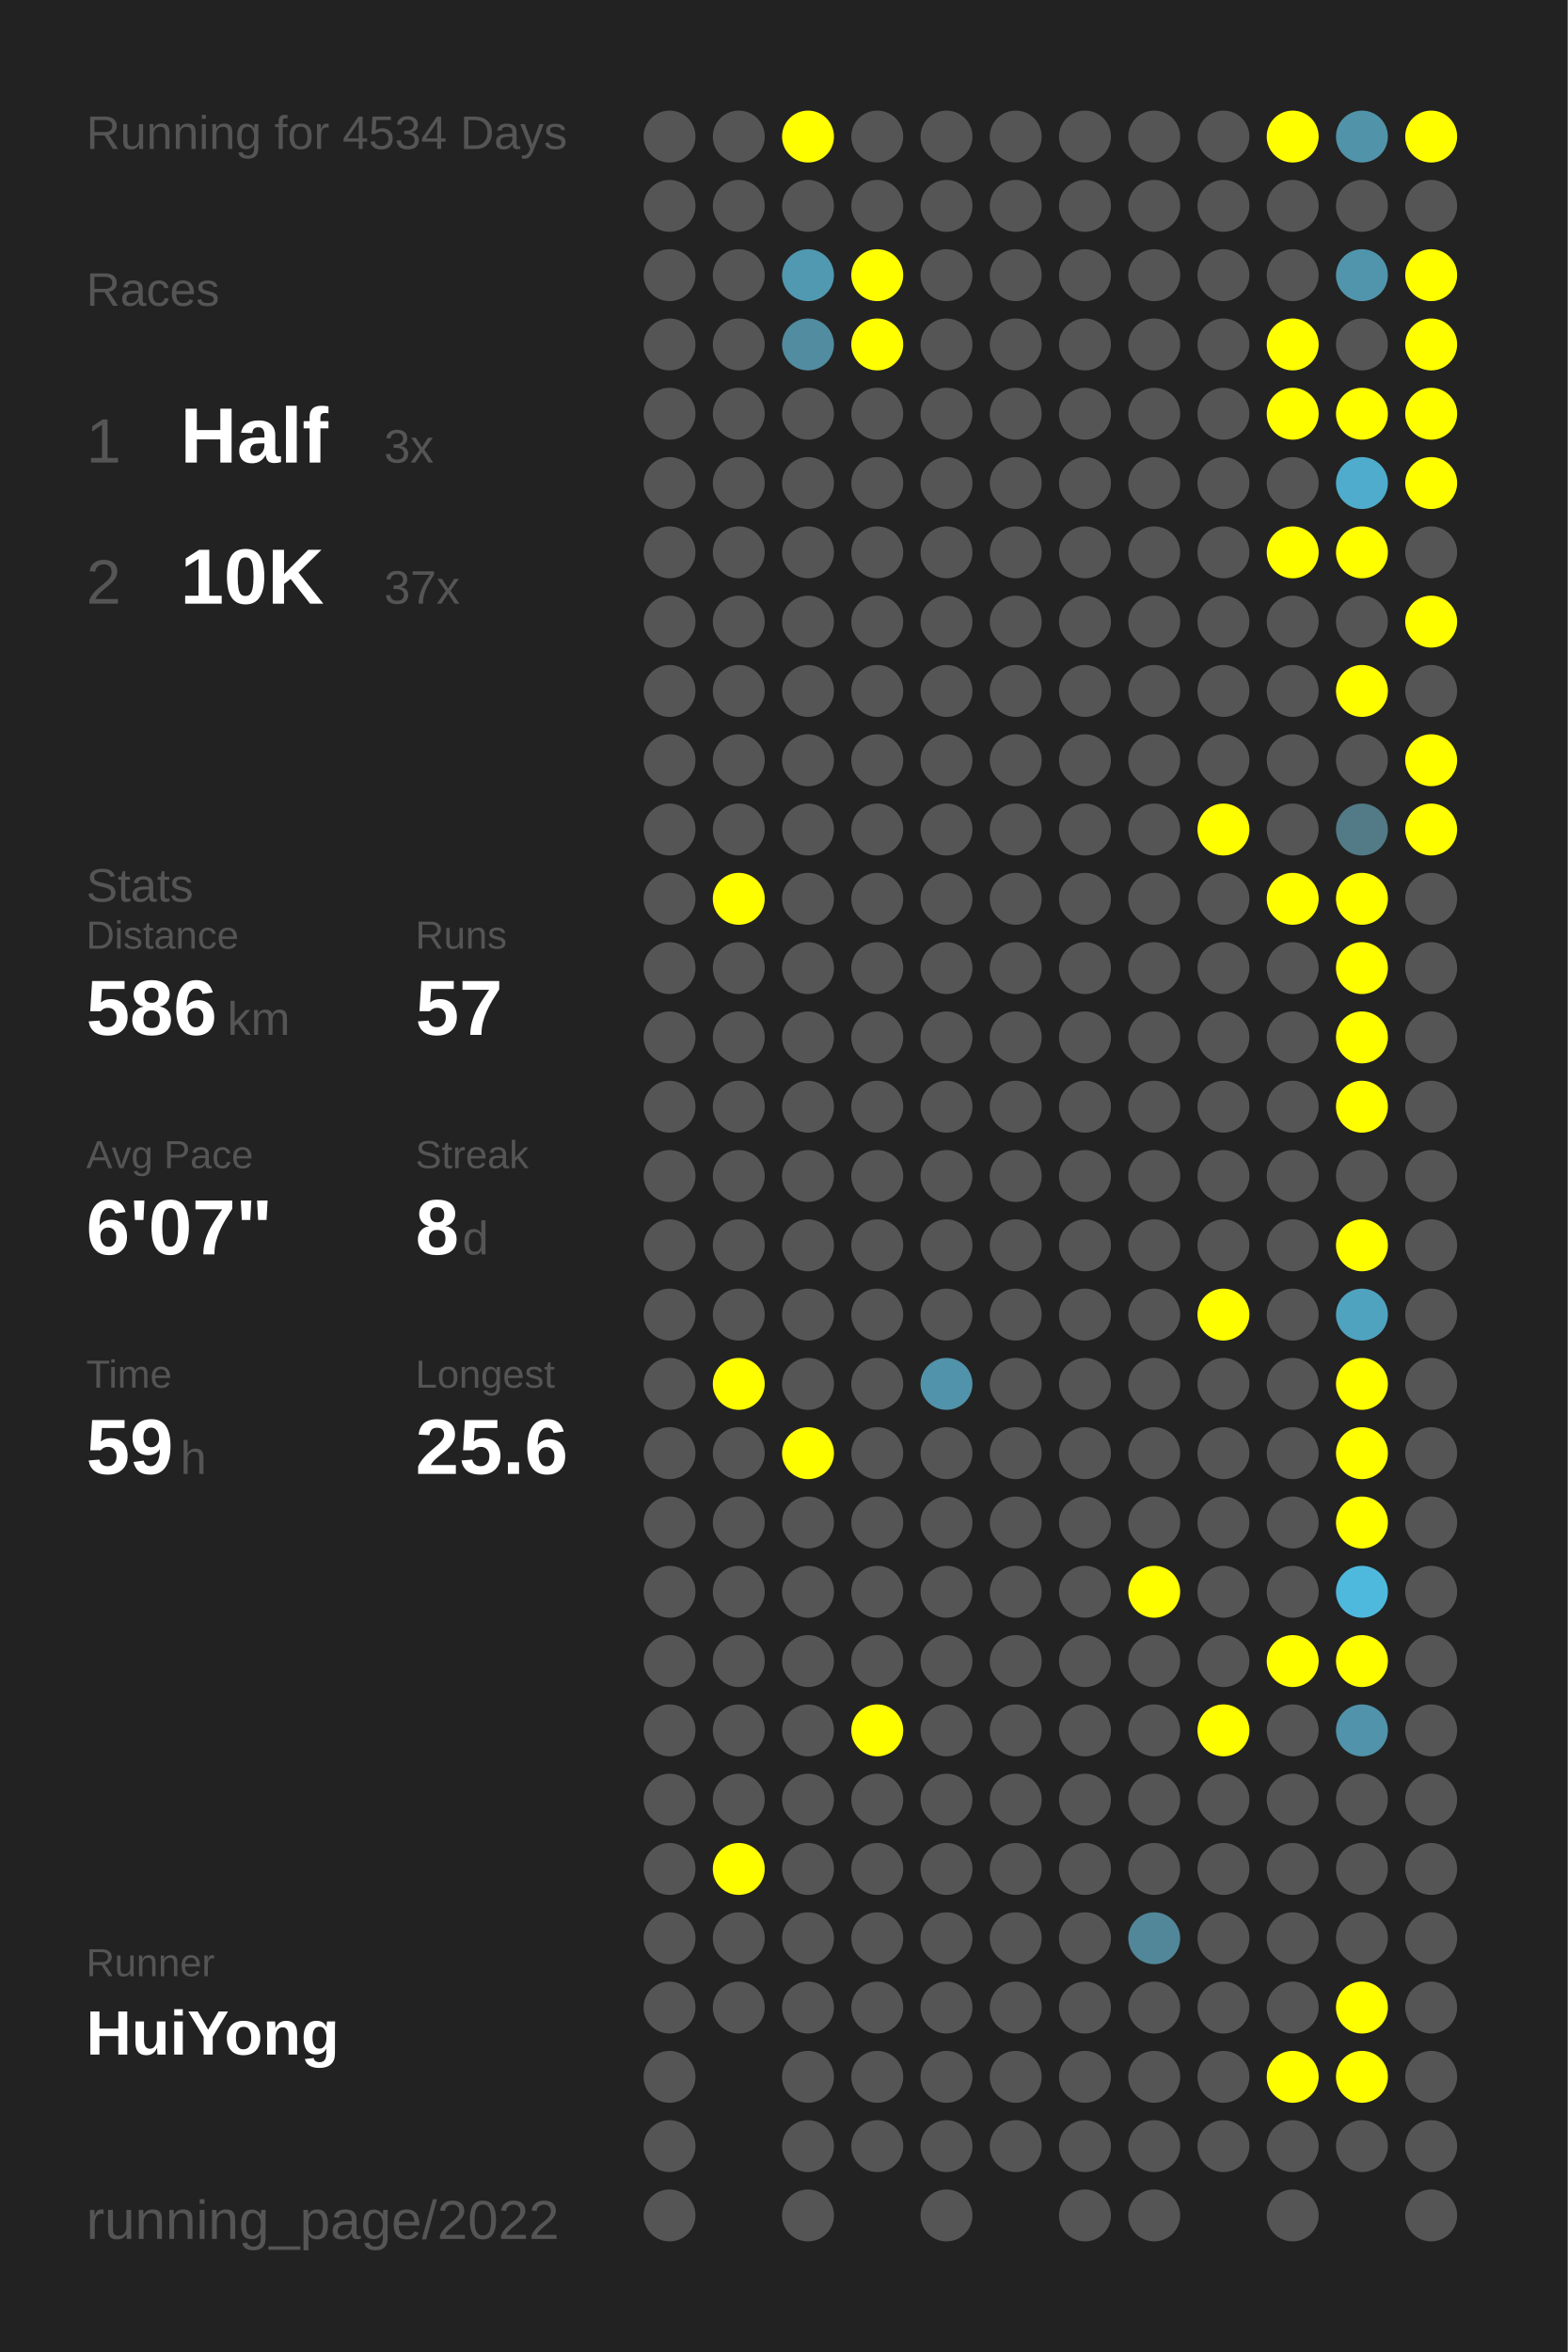
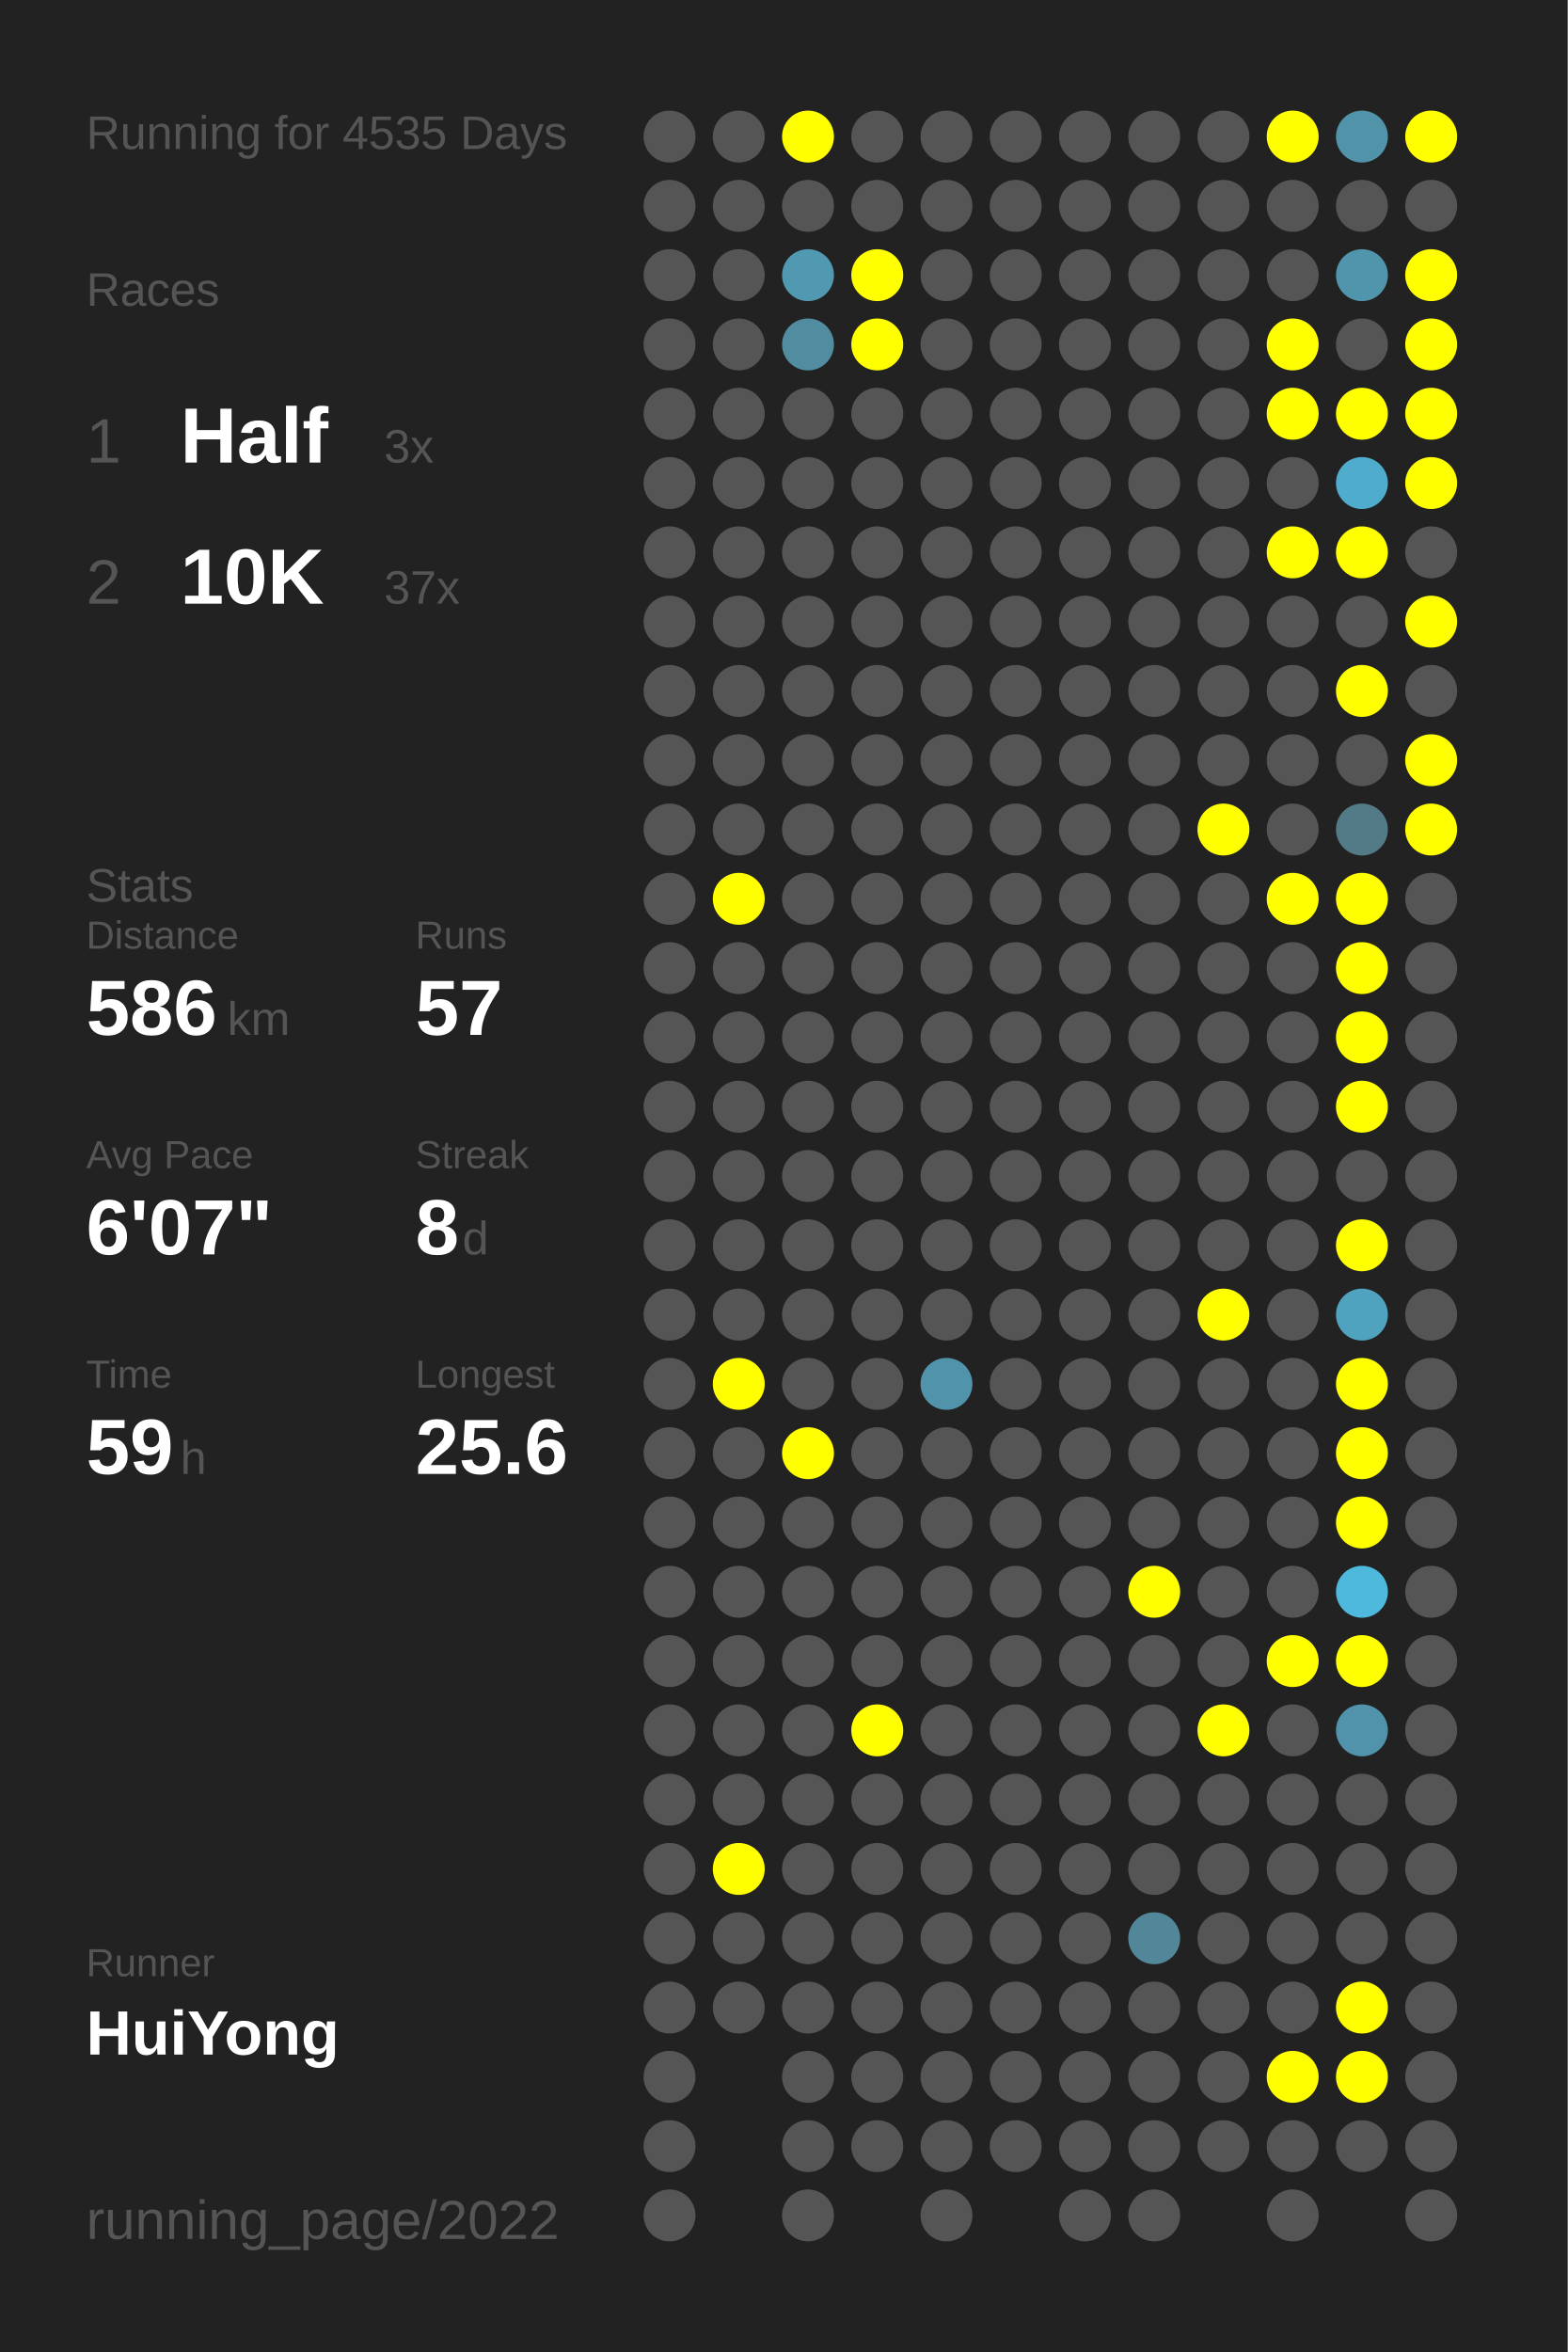
<svg xmlns="http://www.w3.org/2000/svg" baseProfile="full" height="300mm" version="1.1" viewBox="0,0,200,300" width="200mm">
  <defs />
  <rect fill="#222222" height="300" width="200" x="0" y="0" />
-   <text fill="#555555" style="font-size:6px; font-family:Arial;" x="11" y="19">Running for 4534 Days</text>
+   <text fill="#555555" style="font-size:6px; font-family:Arial;" x="11" y="19">Running for 4535 Days</text>
  <text fill="#555555" style="font-size:6px; font-family:Arial;" x="11" y="39">Races</text>
  <text fill="#555555" style="font-size:8px; font-family:Arial;" x="11" y="59">1</text>
  <text fill="#FFFFFF" style="font-size:10px; font-family:Arial; font-weight:bold;" x="23" y="59">Half</text>
  <text fill="#555555" style="font-size:6px; font-family:Arial;" x="49" y="59">3x</text>
  <text fill="#555555" style="font-size:8px; font-family:Arial;" x="11" y="77">2</text>
  <text fill="#FFFFFF" style="font-size:10px; font-family:Arial; font-weight:bold;" x="23" y="77">10K</text>
  <text fill="#555555" style="font-size:6px; font-family:Arial;" x="49" y="77">37x</text>
  <text fill="#555555" style="font-size:6px; font-family:Arial;" x="11" y="115">Stats</text>
  <text fill="#555555" style="font-size:5px; font-family:Arial;" x="11" y="121">Distance</text>
  <text fill="#FFFFFF" style="font-size:10px; font-family:Arial; font-weight:bold;" x="11" y="132">586</text>
  <text fill="#555555" style="font-size:6px; font-family:Arial;" x="29" y="132">km</text>
  <text fill="#555555" style="font-size:5px; font-family:Arial;" x="53" y="121">Runs</text>
  <text fill="#FFFFFF" style="font-size:10px; font-family:Arial; font-weight:bold;" x="53" y="132">57</text>
  <text fill="#555555" style="font-size:5px; font-family:Arial;" x="11" y="149">Avg Pace</text>
  <text fill="#FFFFFF" style="font-size:10px; font-family:Arial; font-weight:bold;" x="11" y="160">6'07"</text>
  <text fill="#555555" style="font-size:5px; font-family:Arial;" x="53" y="149">Streak</text>
  <text fill="#FFFFFF" style="font-size:10px; font-family:Arial; font-weight:bold;" x="53" y="160">8</text>
  <text fill="#555555" style="font-size:6px; font-family:Arial;" x="59" y="160">d</text>
  <text fill="#555555" style="font-size:5px; font-family:Arial;" x="11" y="177">Time</text>
  <text fill="#FFFFFF" style="font-size:10px; font-family:Arial; font-weight:bold;" x="11" y="188">59</text>
  <text fill="#555555" style="font-size:6px; font-family:Arial;" x="23" y="188">h</text>
  <text fill="#555555" style="font-size:5px; font-family:Arial;" x="53" y="177">Longest</text>
  <text fill="#FFFFFF" style="font-size:10px; font-family:Arial; font-weight:bold;" x="53" y="188">25.6</text>
  <text fill="#555555" style="font-size:5px; font-family:Arial;" x="11" y="252.065">Runner</text>
  <text fill="#FFFFFF" style="font-size:8px; font-family:Arial; font-weight:bold;" x="11" y="262.065">HuiYong</text>
  <text fill="#555555" style="font-size:7px; font-family:Arial;" x="11" y="285.581">running_page/2022</text>
  <circle cx="85.417" cy="17.419" fill="#555555" r="3.312" />
  <circle cx="85.417" cy="26.258" fill="#555555" r="3.312" />
  <circle cx="85.417" cy="35.097" fill="#555555" r="3.312" />
  <circle cx="85.417" cy="43.935" fill="#555555" r="3.312" />
  <circle cx="85.417" cy="52.774" fill="#555555" r="3.312" />
  <circle cx="85.417" cy="61.613" fill="#555555" r="3.312" />
  <circle cx="85.417" cy="70.452" fill="#555555" r="3.312" />
  <circle cx="85.417" cy="79.29" fill="#555555" r="3.312" />
  <circle cx="85.417" cy="88.129" fill="#555555" r="3.312" />
  <circle cx="85.417" cy="96.968" fill="#555555" r="3.312" />
  <circle cx="85.417" cy="105.806" fill="#555555" r="3.312" />
  <circle cx="85.417" cy="114.645" fill="#555555" r="3.312" />
  <circle cx="85.417" cy="123.484" fill="#555555" r="3.312" />
  <circle cx="85.417" cy="132.323" fill="#555555" r="3.312" />
  <circle cx="85.417" cy="141.161" fill="#555555" r="3.312" />
  <circle cx="85.417" cy="150" fill="#555555" r="3.312" />
  <circle cx="85.417" cy="158.839" fill="#555555" r="3.312" />
  <circle cx="85.417" cy="167.677" fill="#555555" r="3.312" />
  <circle cx="85.417" cy="176.516" fill="#555555" r="3.312" />
  <circle cx="85.417" cy="185.355" fill="#555555" r="3.312" />
  <circle cx="85.417" cy="194.194" fill="#555555" r="3.312" />
  <circle cx="85.417" cy="203.032" fill="#555555" r="3.312" />
  <circle cx="85.417" cy="211.871" fill="#555555" r="3.312" />
  <circle cx="85.417" cy="220.71" fill="#555555" r="3.312" />
  <circle cx="85.417" cy="229.548" fill="#555555" r="3.312" />
  <circle cx="85.417" cy="238.387" fill="#555555" r="3.312" />
  <circle cx="85.417" cy="247.226" fill="#555555" r="3.312" />
  <circle cx="85.417" cy="256.065" fill="#555555" r="3.312" />
  <circle cx="85.417" cy="264.903" fill="#555555" r="3.312" />
  <circle cx="85.417" cy="273.742" fill="#555555" r="3.312" />
  <circle cx="85.417" cy="282.581" fill="#555555" r="3.312" />
  <circle cx="94.25" cy="17.419" fill="#555555" r="3.312" />
  <circle cx="94.25" cy="26.258" fill="#555555" r="3.312" />
  <circle cx="94.25" cy="35.097" fill="#555555" r="3.312" />
  <circle cx="94.25" cy="43.935" fill="#555555" r="3.312" />
  <circle cx="94.25" cy="52.774" fill="#555555" r="3.312" />
  <circle cx="94.25" cy="61.613" fill="#555555" r="3.312" />
  <circle cx="94.25" cy="70.452" fill="#555555" r="3.312" />
  <circle cx="94.25" cy="79.29" fill="#555555" r="3.312" />
  <circle cx="94.25" cy="88.129" fill="#555555" r="3.312" />
  <circle cx="94.25" cy="96.968" fill="#555555" r="3.312" />
  <circle cx="94.25" cy="105.806" fill="#555555" r="3.312" />
  <circle cx="94.25" cy="114.645" fill="#FFFF00" r="3.312" />
  <circle cx="94.25" cy="123.484" fill="#555555" r="3.312" />
  <circle cx="94.25" cy="132.323" fill="#555555" r="3.312" />
  <circle cx="94.25" cy="141.161" fill="#555555" r="3.312" />
  <circle cx="94.25" cy="150" fill="#555555" r="3.312" />
  <circle cx="94.25" cy="158.839" fill="#555555" r="3.312" />
  <circle cx="94.25" cy="167.677" fill="#555555" r="3.312" />
  <circle cx="94.25" cy="176.516" fill="#FFFF00" r="3.312" />
  <circle cx="94.25" cy="185.355" fill="#555555" r="3.312" />
  <circle cx="94.25" cy="194.194" fill="#555555" r="3.312" />
  <circle cx="94.25" cy="203.032" fill="#555555" r="3.312" />
  <circle cx="94.25" cy="211.871" fill="#555555" r="3.312" />
  <circle cx="94.25" cy="220.71" fill="#555555" r="3.312" />
  <circle cx="94.25" cy="229.548" fill="#555555" r="3.312" />
  <circle cx="94.25" cy="238.387" fill="#FFFF00" r="3.312" />
  <circle cx="94.25" cy="247.226" fill="#555555" r="3.312" />
  <circle cx="94.25" cy="256.065" fill="#555555" r="3.312" />
  <circle cx="103.083" cy="17.419" fill="#FFFF00" r="3.312" />
  <circle cx="103.083" cy="26.258" fill="#555555" r="3.312" />
  <circle cx="103.083" cy="35.097" fill="#5099b1" r="3.312" />
  <circle cx="103.083" cy="43.935" fill="#518ca0" r="3.312" />
  <circle cx="103.083" cy="52.774" fill="#555555" r="3.312" />
  <circle cx="103.083" cy="61.613" fill="#555555" r="3.312" />
  <circle cx="103.083" cy="70.452" fill="#555555" r="3.312" />
  <circle cx="103.083" cy="79.29" fill="#555555" r="3.312" />
  <circle cx="103.083" cy="88.129" fill="#555555" r="3.312" />
  <circle cx="103.083" cy="96.968" fill="#555555" r="3.312" />
  <circle cx="103.083" cy="105.806" fill="#555555" r="3.312" />
  <circle cx="103.083" cy="114.645" fill="#555555" r="3.312" />
  <circle cx="103.083" cy="123.484" fill="#555555" r="3.312" />
  <circle cx="103.083" cy="132.323" fill="#555555" r="3.312" />
  <circle cx="103.083" cy="141.161" fill="#555555" r="3.312" />
  <circle cx="103.083" cy="150" fill="#555555" r="3.312" />
  <circle cx="103.083" cy="158.839" fill="#555555" r="3.312" />
  <circle cx="103.083" cy="167.677" fill="#555555" r="3.312" />
  <circle cx="103.083" cy="176.516" fill="#555555" r="3.312" />
  <circle cx="103.083" cy="185.355" fill="#FFFF00" r="3.312" />
  <circle cx="103.083" cy="194.194" fill="#555555" r="3.312" />
  <circle cx="103.083" cy="203.032" fill="#555555" r="3.312" />
  <circle cx="103.083" cy="211.871" fill="#555555" r="3.312" />
  <circle cx="103.083" cy="220.71" fill="#555555" r="3.312" />
  <circle cx="103.083" cy="229.548" fill="#555555" r="3.312" />
  <circle cx="103.083" cy="238.387" fill="#555555" r="3.312" />
  <circle cx="103.083" cy="247.226" fill="#555555" r="3.312" />
  <circle cx="103.083" cy="256.065" fill="#555555" r="3.312" />
  <circle cx="103.083" cy="264.903" fill="#555555" r="3.312" />
  <circle cx="103.083" cy="273.742" fill="#555555" r="3.312" />
  <circle cx="103.083" cy="282.581" fill="#555555" r="3.312" />
  <circle cx="111.917" cy="17.419" fill="#555555" r="3.312" />
  <circle cx="111.917" cy="26.258" fill="#555555" r="3.312" />
  <circle cx="111.917" cy="35.097" fill="#FFFF00" r="3.312" />
  <circle cx="111.917" cy="43.935" fill="#FFFF00" r="3.312" />
  <circle cx="111.917" cy="52.774" fill="#555555" r="3.312" />
  <circle cx="111.917" cy="61.613" fill="#555555" r="3.312" />
  <circle cx="111.917" cy="70.452" fill="#555555" r="3.312" />
  <circle cx="111.917" cy="79.29" fill="#555555" r="3.312" />
  <circle cx="111.917" cy="88.129" fill="#555555" r="3.312" />
  <circle cx="111.917" cy="96.968" fill="#555555" r="3.312" />
  <circle cx="111.917" cy="105.806" fill="#555555" r="3.312" />
  <circle cx="111.917" cy="114.645" fill="#555555" r="3.312" />
  <circle cx="111.917" cy="123.484" fill="#555555" r="3.312" />
  <circle cx="111.917" cy="132.323" fill="#555555" r="3.312" />
  <circle cx="111.917" cy="141.161" fill="#555555" r="3.312" />
  <circle cx="111.917" cy="150" fill="#555555" r="3.312" />
  <circle cx="111.917" cy="158.839" fill="#555555" r="3.312" />
  <circle cx="111.917" cy="167.677" fill="#555555" r="3.312" />
  <circle cx="111.917" cy="176.516" fill="#555555" r="3.312" />
  <circle cx="111.917" cy="185.355" fill="#555555" r="3.312" />
  <circle cx="111.917" cy="194.194" fill="#555555" r="3.312" />
  <circle cx="111.917" cy="203.032" fill="#555555" r="3.312" />
  <circle cx="111.917" cy="211.871" fill="#555555" r="3.312" />
  <circle cx="111.917" cy="220.71" fill="#FFFF00" r="3.312" />
  <circle cx="111.917" cy="229.548" fill="#555555" r="3.312" />
  <circle cx="111.917" cy="238.387" fill="#555555" r="3.312" />
  <circle cx="111.917" cy="247.226" fill="#555555" r="3.312" />
  <circle cx="111.917" cy="256.065" fill="#555555" r="3.312" />
  <circle cx="111.917" cy="264.903" fill="#555555" r="3.312" />
  <circle cx="111.917" cy="273.742" fill="#555555" r="3.312" />
  <circle cx="120.75" cy="17.419" fill="#555555" r="3.312" />
  <circle cx="120.75" cy="26.258" fill="#555555" r="3.312" />
  <circle cx="120.75" cy="35.097" fill="#555555" r="3.312" />
  <circle cx="120.75" cy="43.935" fill="#555555" r="3.312" />
  <circle cx="120.75" cy="52.774" fill="#555555" r="3.312" />
  <circle cx="120.75" cy="61.613" fill="#555555" r="3.312" />
  <circle cx="120.75" cy="70.452" fill="#555555" r="3.312" />
  <circle cx="120.75" cy="79.29" fill="#555555" r="3.312" />
  <circle cx="120.75" cy="88.129" fill="#555555" r="3.312" />
  <circle cx="120.75" cy="96.968" fill="#555555" r="3.312" />
  <circle cx="120.75" cy="105.806" fill="#555555" r="3.312" />
  <circle cx="120.75" cy="114.645" fill="#555555" r="3.312" />
  <circle cx="120.75" cy="123.484" fill="#555555" r="3.312" />
  <circle cx="120.75" cy="132.323" fill="#555555" r="3.312" />
  <circle cx="120.75" cy="141.161" fill="#555555" r="3.312" />
  <circle cx="120.75" cy="150" fill="#555555" r="3.312" />
  <circle cx="120.75" cy="158.839" fill="#555555" r="3.312" />
  <circle cx="120.75" cy="167.677" fill="#555555" r="3.312" />
  <circle cx="120.75" cy="176.516" fill="#5093aa" r="3.312" />
  <circle cx="120.75" cy="185.355" fill="#555555" r="3.312" />
  <circle cx="120.75" cy="194.194" fill="#555555" r="3.312" />
  <circle cx="120.75" cy="203.032" fill="#555555" r="3.312" />
  <circle cx="120.75" cy="211.871" fill="#555555" r="3.312" />
  <circle cx="120.75" cy="220.71" fill="#555555" r="3.312" />
  <circle cx="120.75" cy="229.548" fill="#555555" r="3.312" />
  <circle cx="120.75" cy="238.387" fill="#555555" r="3.312" />
  <circle cx="120.75" cy="247.226" fill="#555555" r="3.312" />
  <circle cx="120.75" cy="256.065" fill="#555555" r="3.312" />
  <circle cx="120.75" cy="264.903" fill="#555555" r="3.312" />
  <circle cx="120.75" cy="273.742" fill="#555555" r="3.312" />
  <circle cx="120.75" cy="282.581" fill="#555555" r="3.312" />
  <circle cx="129.583" cy="17.419" fill="#555555" r="3.312" />
  <circle cx="129.583" cy="26.258" fill="#555555" r="3.312" />
  <circle cx="129.583" cy="35.097" fill="#555555" r="3.312" />
  <circle cx="129.583" cy="43.935" fill="#555555" r="3.312" />
  <circle cx="129.583" cy="52.774" fill="#555555" r="3.312" />
  <circle cx="129.583" cy="61.613" fill="#555555" r="3.312" />
  <circle cx="129.583" cy="70.452" fill="#555555" r="3.312" />
  <circle cx="129.583" cy="79.29" fill="#555555" r="3.312" />
  <circle cx="129.583" cy="88.129" fill="#555555" r="3.312" />
  <circle cx="129.583" cy="96.968" fill="#555555" r="3.312" />
  <circle cx="129.583" cy="105.806" fill="#555555" r="3.312" />
  <circle cx="129.583" cy="114.645" fill="#555555" r="3.312" />
  <circle cx="129.583" cy="123.484" fill="#555555" r="3.312" />
  <circle cx="129.583" cy="132.323" fill="#555555" r="3.312" />
  <circle cx="129.583" cy="141.161" fill="#555555" r="3.312" />
  <circle cx="129.583" cy="150" fill="#555555" r="3.312" />
  <circle cx="129.583" cy="158.839" fill="#555555" r="3.312" />
  <circle cx="129.583" cy="167.677" fill="#555555" r="3.312" />
  <circle cx="129.583" cy="176.516" fill="#555555" r="3.312" />
  <circle cx="129.583" cy="185.355" fill="#555555" r="3.312" />
  <circle cx="129.583" cy="194.194" fill="#555555" r="3.312" />
  <circle cx="129.583" cy="203.032" fill="#555555" r="3.312" />
  <circle cx="129.583" cy="211.871" fill="#555555" r="3.312" />
  <circle cx="129.583" cy="220.71" fill="#555555" r="3.312" />
  <circle cx="129.583" cy="229.548" fill="#555555" r="3.312" />
  <circle cx="129.583" cy="238.387" fill="#555555" r="3.312" />
  <circle cx="129.583" cy="247.226" fill="#555555" r="3.312" />
  <circle cx="129.583" cy="256.065" fill="#555555" r="3.312" />
  <circle cx="129.583" cy="264.903" fill="#555555" r="3.312" />
  <circle cx="129.583" cy="273.742" fill="#555555" r="3.312" />
  <circle cx="138.417" cy="17.419" fill="#555555" r="3.312" />
  <circle cx="138.417" cy="26.258" fill="#555555" r="3.312" />
  <circle cx="138.417" cy="35.097" fill="#555555" r="3.312" />
  <circle cx="138.417" cy="43.935" fill="#555555" r="3.312" />
  <circle cx="138.417" cy="52.774" fill="#555555" r="3.312" />
  <circle cx="138.417" cy="61.613" fill="#555555" r="3.312" />
  <circle cx="138.417" cy="70.452" fill="#555555" r="3.312" />
  <circle cx="138.417" cy="79.29" fill="#555555" r="3.312" />
  <circle cx="138.417" cy="88.129" fill="#555555" r="3.312" />
  <circle cx="138.417" cy="96.968" fill="#555555" r="3.312" />
  <circle cx="138.417" cy="105.806" fill="#555555" r="3.312" />
  <circle cx="138.417" cy="114.645" fill="#555555" r="3.312" />
  <circle cx="138.417" cy="123.484" fill="#555555" r="3.312" />
  <circle cx="138.417" cy="132.323" fill="#555555" r="3.312" />
  <circle cx="138.417" cy="141.161" fill="#555555" r="3.312" />
  <circle cx="138.417" cy="150" fill="#555555" r="3.312" />
  <circle cx="138.417" cy="158.839" fill="#555555" r="3.312" />
  <circle cx="138.417" cy="167.677" fill="#555555" r="3.312" />
  <circle cx="138.417" cy="176.516" fill="#555555" r="3.312" />
  <circle cx="138.417" cy="185.355" fill="#555555" r="3.312" />
  <circle cx="138.417" cy="194.194" fill="#555555" r="3.312" />
  <circle cx="138.417" cy="203.032" fill="#555555" r="3.312" />
  <circle cx="138.417" cy="211.871" fill="#555555" r="3.312" />
  <circle cx="138.417" cy="220.71" fill="#555555" r="3.312" />
  <circle cx="138.417" cy="229.548" fill="#555555" r="3.312" />
  <circle cx="138.417" cy="238.387" fill="#555555" r="3.312" />
  <circle cx="138.417" cy="247.226" fill="#555555" r="3.312" />
  <circle cx="138.417" cy="256.065" fill="#555555" r="3.312" />
  <circle cx="138.417" cy="264.903" fill="#555555" r="3.312" />
  <circle cx="138.417" cy="273.742" fill="#555555" r="3.312" />
  <circle cx="138.417" cy="282.581" fill="#555555" r="3.312" />
  <circle cx="147.25" cy="17.419" fill="#555555" r="3.312" />
  <circle cx="147.25" cy="26.258" fill="#555555" r="3.312" />
  <circle cx="147.25" cy="35.097" fill="#555555" r="3.312" />
  <circle cx="147.25" cy="43.935" fill="#555555" r="3.312" />
  <circle cx="147.25" cy="52.774" fill="#555555" r="3.312" />
  <circle cx="147.25" cy="61.613" fill="#555555" r="3.312" />
  <circle cx="147.25" cy="70.452" fill="#555555" r="3.312" />
  <circle cx="147.25" cy="79.29" fill="#555555" r="3.312" />
  <circle cx="147.25" cy="88.129" fill="#555555" r="3.312" />
  <circle cx="147.25" cy="96.968" fill="#555555" r="3.312" />
  <circle cx="147.25" cy="105.806" fill="#555555" r="3.312" />
  <circle cx="147.25" cy="114.645" fill="#555555" r="3.312" />
  <circle cx="147.25" cy="123.484" fill="#555555" r="3.312" />
  <circle cx="147.25" cy="132.323" fill="#555555" r="3.312" />
  <circle cx="147.25" cy="141.161" fill="#555555" r="3.312" />
  <circle cx="147.25" cy="150" fill="#555555" r="3.312" />
  <circle cx="147.25" cy="158.839" fill="#555555" r="3.312" />
  <circle cx="147.25" cy="167.677" fill="#555555" r="3.312" />
  <circle cx="147.25" cy="176.516" fill="#555555" r="3.312" />
  <circle cx="147.25" cy="185.355" fill="#555555" r="3.312" />
  <circle cx="147.25" cy="194.194" fill="#555555" r="3.312" />
  <circle cx="147.25" cy="203.032" fill="#FFFF00" r="3.312" />
  <circle cx="147.25" cy="211.871" fill="#555555" r="3.312" />
  <circle cx="147.25" cy="220.71" fill="#555555" r="3.312" />
  <circle cx="147.25" cy="229.548" fill="#555555" r="3.312" />
  <circle cx="147.25" cy="238.387" fill="#555555" r="3.312" />
  <circle cx="147.25" cy="247.226" fill="#518799" r="3.312" />
  <circle cx="147.25" cy="256.065" fill="#555555" r="3.312" />
  <circle cx="147.25" cy="264.903" fill="#555555" r="3.312" />
  <circle cx="147.25" cy="273.742" fill="#555555" r="3.312" />
  <circle cx="147.25" cy="282.581" fill="#555555" r="3.312" />
  <circle cx="156.083" cy="17.419" fill="#555555" r="3.312" />
  <circle cx="156.083" cy="26.258" fill="#555555" r="3.312" />
  <circle cx="156.083" cy="35.097" fill="#555555" r="3.312" />
  <circle cx="156.083" cy="43.935" fill="#555555" r="3.312" />
  <circle cx="156.083" cy="52.774" fill="#555555" r="3.312" />
  <circle cx="156.083" cy="61.613" fill="#555555" r="3.312" />
  <circle cx="156.083" cy="70.452" fill="#555555" r="3.312" />
  <circle cx="156.083" cy="79.29" fill="#555555" r="3.312" />
  <circle cx="156.083" cy="88.129" fill="#555555" r="3.312" />
  <circle cx="156.083" cy="96.968" fill="#555555" r="3.312" />
  <circle cx="156.083" cy="105.806" fill="#FFFF00" r="3.312" />
  <circle cx="156.083" cy="114.645" fill="#555555" r="3.312" />
  <circle cx="156.083" cy="123.484" fill="#555555" r="3.312" />
  <circle cx="156.083" cy="132.323" fill="#555555" r="3.312" />
  <circle cx="156.083" cy="141.161" fill="#555555" r="3.312" />
  <circle cx="156.083" cy="150" fill="#555555" r="3.312" />
  <circle cx="156.083" cy="158.839" fill="#555555" r="3.312" />
  <circle cx="156.083" cy="167.677" fill="#FFFF00" r="3.312" />
  <circle cx="156.083" cy="176.516" fill="#555555" r="3.312" />
  <circle cx="156.083" cy="185.355" fill="#555555" r="3.312" />
  <circle cx="156.083" cy="194.194" fill="#555555" r="3.312" />
  <circle cx="156.083" cy="203.032" fill="#555555" r="3.312" />
  <circle cx="156.083" cy="211.871" fill="#555555" r="3.312" />
  <circle cx="156.083" cy="220.71" fill="#FFFF00" r="3.312" />
  <circle cx="156.083" cy="229.548" fill="#555555" r="3.312" />
  <circle cx="156.083" cy="238.387" fill="#555555" r="3.312" />
  <circle cx="156.083" cy="247.226" fill="#555555" r="3.312" />
  <circle cx="156.083" cy="256.065" fill="#555555" r="3.312" />
  <circle cx="156.083" cy="264.903" fill="#555555" r="3.312" />
  <circle cx="156.083" cy="273.742" fill="#555555" r="3.312" />
  <circle cx="164.917" cy="17.419" fill="#FFFF00" r="3.312" />
  <circle cx="164.917" cy="26.258" fill="#555555" r="3.312" />
  <circle cx="164.917" cy="35.097" fill="#555555" r="3.312" />
  <circle cx="164.917" cy="43.935" fill="#FFFF00" r="3.312" />
  <circle cx="164.917" cy="52.774" fill="#FFFF00" r="3.312" />
  <circle cx="164.917" cy="61.613" fill="#555555" r="3.312" />
  <circle cx="164.917" cy="70.452" fill="#FFFF00" r="3.312" />
  <circle cx="164.917" cy="79.29" fill="#555555" r="3.312" />
  <circle cx="164.917" cy="88.129" fill="#555555" r="3.312" />
  <circle cx="164.917" cy="96.968" fill="#555555" r="3.312" />
  <circle cx="164.917" cy="105.806" fill="#555555" r="3.312" />
  <circle cx="164.917" cy="114.645" fill="#FFFF00" r="3.312" />
  <circle cx="164.917" cy="123.484" fill="#555555" r="3.312" />
  <circle cx="164.917" cy="132.323" fill="#555555" r="3.312" />
  <circle cx="164.917" cy="141.161" fill="#555555" r="3.312" />
  <circle cx="164.917" cy="150" fill="#555555" r="3.312" />
  <circle cx="164.917" cy="158.839" fill="#555555" r="3.312" />
  <circle cx="164.917" cy="167.677" fill="#555555" r="3.312" />
  <circle cx="164.917" cy="176.516" fill="#555555" r="3.312" />
  <circle cx="164.917" cy="185.355" fill="#555555" r="3.312" />
  <circle cx="164.917" cy="194.194" fill="#555555" r="3.312" />
  <circle cx="164.917" cy="203.032" fill="#555555" r="3.312" />
  <circle cx="164.917" cy="211.871" fill="#FFFF00" r="3.312" />
  <circle cx="164.917" cy="220.71" fill="#555555" r="3.312" />
  <circle cx="164.917" cy="229.548" fill="#555555" r="3.312" />
  <circle cx="164.917" cy="238.387" fill="#555555" r="3.312" />
  <circle cx="164.917" cy="247.226" fill="#555555" r="3.312" />
  <circle cx="164.917" cy="256.065" fill="#555555" r="3.312" />
  <circle cx="164.917" cy="264.903" fill="#FFFF00" r="3.312" />
  <circle cx="164.917" cy="273.742" fill="#555555" r="3.312" />
  <circle cx="164.917" cy="282.581" fill="#555555" r="3.312" />
  <circle cx="173.75" cy="17.419" fill="#5193a9" r="3.312" />
  <circle cx="173.75" cy="26.258" fill="#555555" r="3.312" />
  <circle cx="173.75" cy="35.097" fill="#5095ac" r="3.312" />
  <circle cx="173.75" cy="43.935" fill="#555555" r="3.312" />
  <circle cx="173.75" cy="52.774" fill="#FFFF00" r="3.312" />
  <circle cx="173.75" cy="61.613" fill="#4faccc" r="3.312" />
  <circle cx="173.75" cy="70.452" fill="#FFFF00" r="3.312" />
  <circle cx="173.75" cy="79.29" fill="#555555" r="3.312" />
  <circle cx="173.75" cy="88.129" fill="#FFFF00" r="3.312" />
  <circle cx="173.75" cy="96.968" fill="#555555" r="3.312" />
  <circle cx="173.75" cy="105.806" fill="#527a87" r="3.312" />
  <circle cx="173.75" cy="114.645" fill="#FFFF00" r="3.312" />
  <circle cx="173.75" cy="123.484" fill="#FFFF00" r="3.312" />
  <circle cx="173.75" cy="132.323" fill="#FFFF00" r="3.312" />
  <circle cx="173.75" cy="141.161" fill="#FFFF00" r="3.312" />
  <circle cx="173.75" cy="150" fill="#555555" r="3.312" />
  <circle cx="173.75" cy="158.839" fill="#FFFF00" r="3.312" />
  <circle cx="173.75" cy="167.677" fill="#4fa3bf" r="3.312" />
  <circle cx="173.75" cy="176.516" fill="#FFFF00" r="3.312" />
  <circle cx="173.75" cy="185.355" fill="#FFFF00" r="3.312" />
  <circle cx="173.75" cy="194.194" fill="#FFFF00" r="3.312" />
  <circle cx="173.75" cy="203.032" fill="#4eb9dd" r="3.312" />
  <circle cx="173.75" cy="211.871" fill="#FFFF00" r="3.312" />
  <circle cx="173.75" cy="220.71" fill="#5093aa" r="3.312" />
  <circle cx="173.75" cy="229.548" fill="#555555" r="3.312" />
  <circle cx="173.75" cy="238.387" fill="#555555" r="3.312" />
  <circle cx="173.75" cy="247.226" fill="#555555" r="3.312" />
  <circle cx="173.75" cy="256.065" fill="#FFFF00" r="3.312" />
  <circle cx="173.75" cy="264.903" fill="#FFFF00" r="3.312" />
  <circle cx="173.75" cy="273.742" fill="#555555" r="3.312" />
  <circle cx="182.583" cy="17.419" fill="#FFFF00" r="3.312" />
  <circle cx="182.583" cy="26.258" fill="#555555" r="3.312" />
  <circle cx="182.583" cy="35.097" fill="#FFFF00" r="3.312" />
  <circle cx="182.583" cy="43.935" fill="#FFFF00" r="3.312" />
  <circle cx="182.583" cy="52.774" fill="#FFFF00" r="3.312" />
  <circle cx="182.583" cy="61.613" fill="#FFFF00" r="3.312" />
  <circle cx="182.583" cy="70.452" fill="#555555" r="3.312" />
  <circle cx="182.583" cy="79.29" fill="#FFFF00" r="3.312" />
  <circle cx="182.583" cy="88.129" fill="#555555" r="3.312" />
  <circle cx="182.583" cy="96.968" fill="#FFFF00" r="3.312" />
  <circle cx="182.583" cy="105.806" fill="#FFFF00" r="3.312" />
  <circle cx="182.583" cy="114.645" fill="#555555" r="3.312" />
  <circle cx="182.583" cy="123.484" fill="#555555" r="3.312" />
  <circle cx="182.583" cy="132.323" fill="#555555" r="3.312" />
  <circle cx="182.583" cy="141.161" fill="#555555" r="3.312" />
  <circle cx="182.583" cy="150" fill="#555555" r="3.312" />
  <circle cx="182.583" cy="158.839" fill="#555555" r="3.312" />
  <circle cx="182.583" cy="167.677" fill="#555555" r="3.312" />
  <circle cx="182.583" cy="176.516" fill="#555555" r="3.312" />
  <circle cx="182.583" cy="185.355" fill="#555555" r="3.312" />
  <circle cx="182.583" cy="194.194" fill="#555555" r="3.312" />
  <circle cx="182.583" cy="203.032" fill="#555555" r="3.312" />
  <circle cx="182.583" cy="211.871" fill="#555555" r="3.312" />
  <circle cx="182.583" cy="220.71" fill="#555555" r="3.312" />
  <circle cx="182.583" cy="229.548" fill="#555555" r="3.312" />
  <circle cx="182.583" cy="238.387" fill="#555555" r="3.312" />
  <circle cx="182.583" cy="247.226" fill="#555555" r="3.312" />
  <circle cx="182.583" cy="256.065" fill="#555555" r="3.312" />
  <circle cx="182.583" cy="264.903" fill="#555555" r="3.312" />
  <circle cx="182.583" cy="273.742" fill="#555555" r="3.312" />
  <circle cx="182.583" cy="282.581" fill="#555555" r="3.312" />
</svg>
